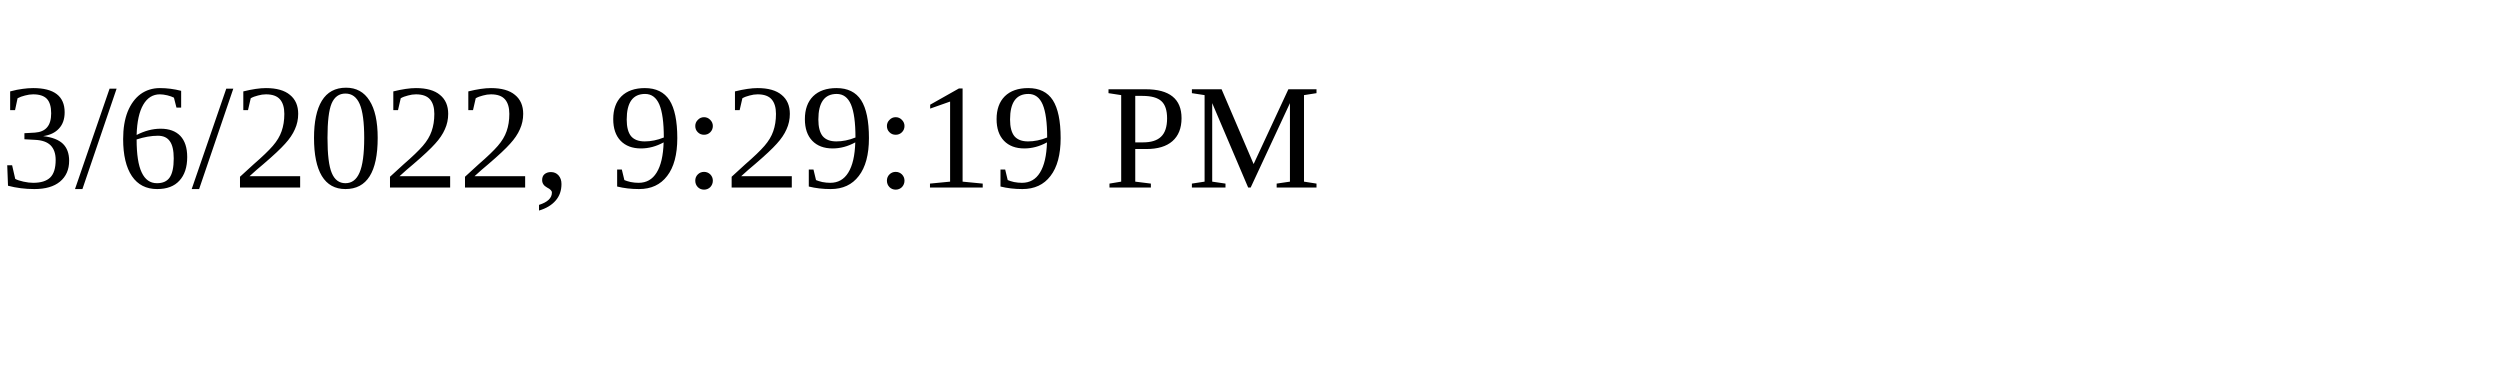
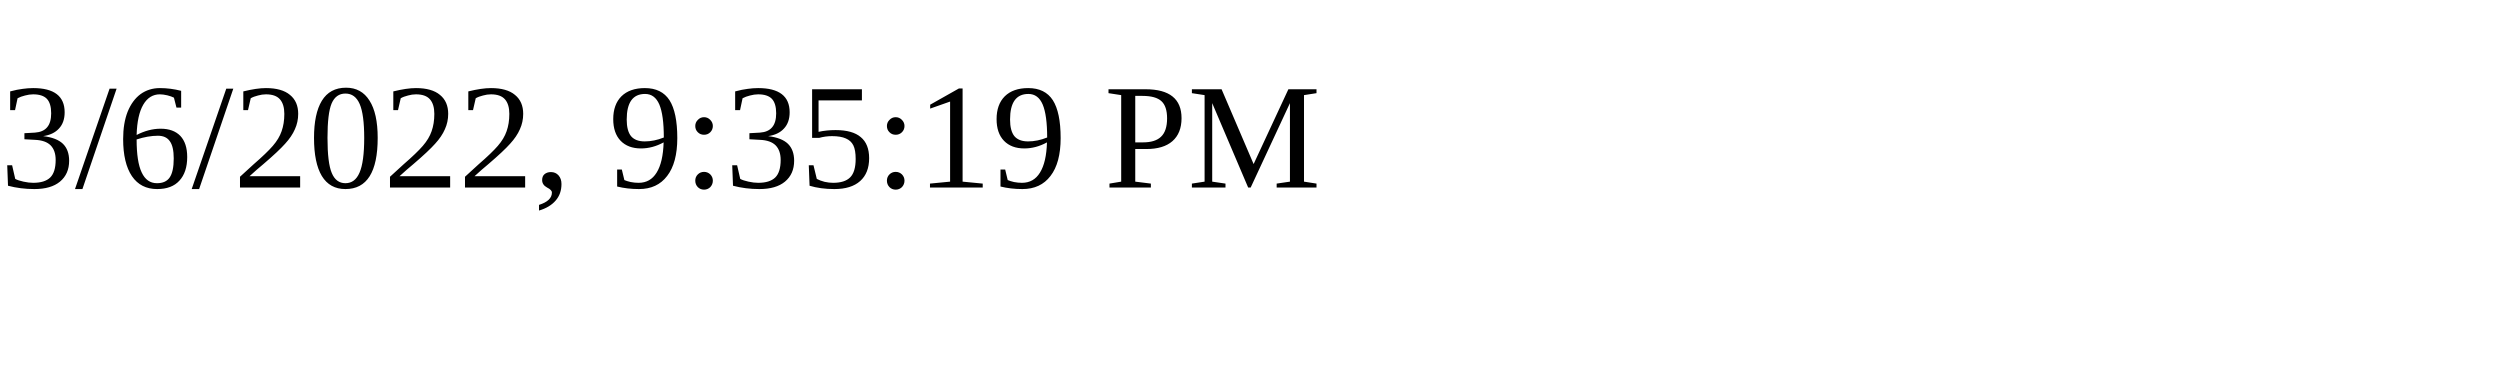
<svg xmlns="http://www.w3.org/2000/svg" height="30" width="200">
-   <text x="0" y="15">3/6/2022, 9:29:19 PM</text>
+   <text x="0" y="15">3/6/2022, 9:35:19 PM</text>
</svg>
